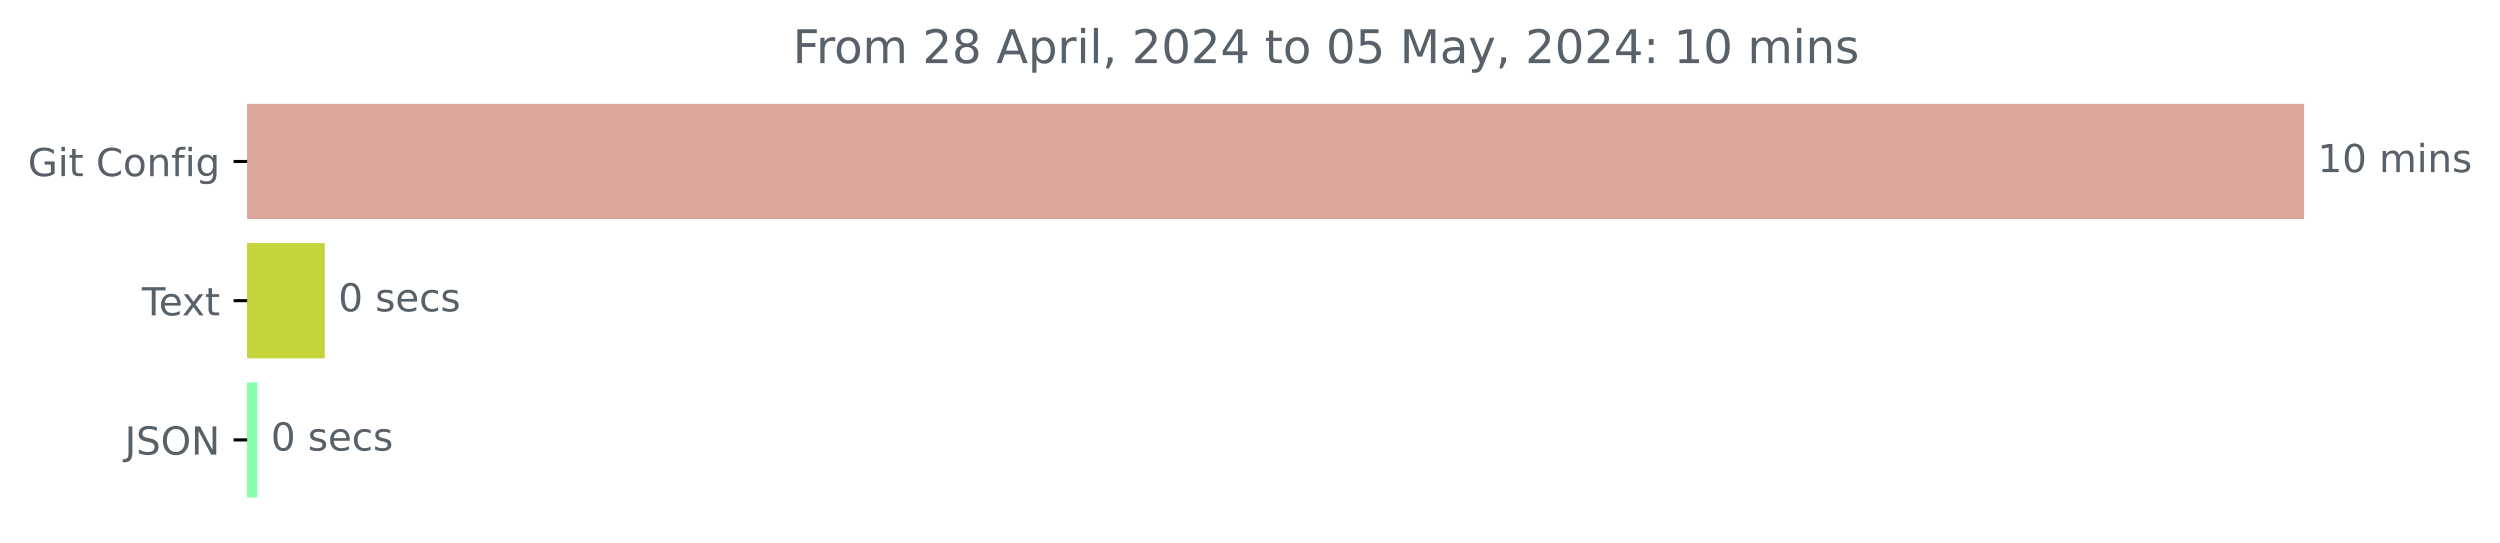
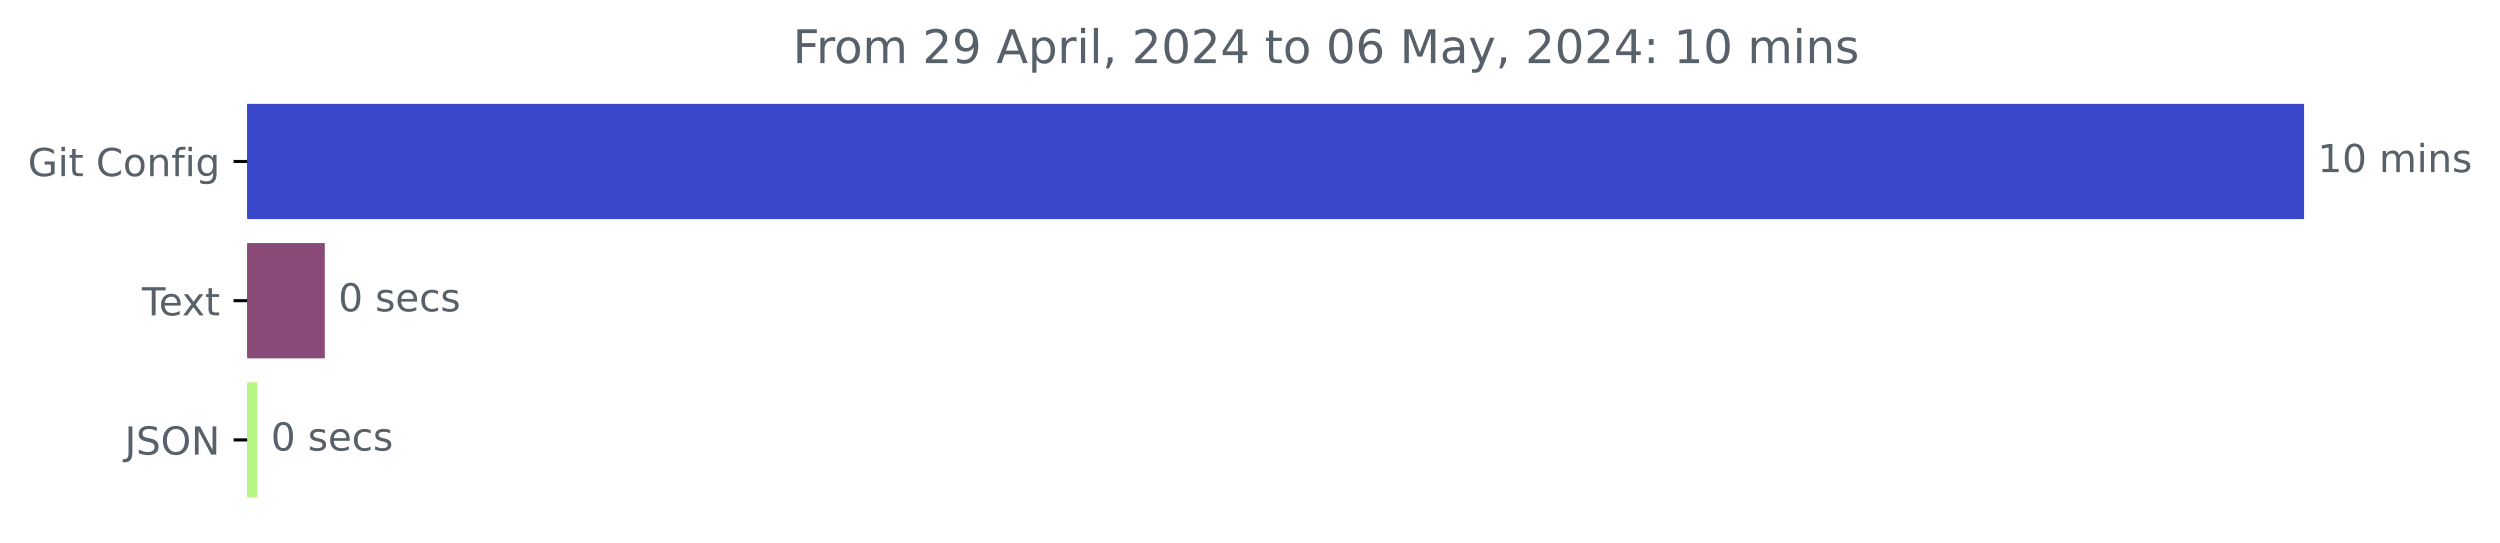
<svg xmlns="http://www.w3.org/2000/svg" xmlns:xlink="http://www.w3.org/1999/xlink" width="646.508pt" height="140.398pt" viewBox="0 0 646.508 140.398" version="1.1">
  <defs>
    <style type="text/css">*{stroke-linejoin: round; stroke-linecap: butt}</style>
  </defs>
  <g id="figure_1">
    <g id="patch_1">
      <path d="M -0 140.398  L 646.508 140.398  L 646.508 0  L -0 0  L -0 140.398  z " style="fill: none" />
    </g>
    <g id="axes_1">
      <g id="patch_2">
-         <path d="M 63.911 27.358  L 595.34 27.358  L 595.34 56.158  L 63.911 56.158  z " clip-path="url(#pd077023bb1)" style="fill: #dda69c; stroke: #dda69c; stroke-linejoin: miter" />
+         <path d="M 63.911 27.358  L 595.34 27.358  L 595.34 56.158  L 63.911 56.158  z " clip-path="url(#p2386ca4f76)" style="fill: #3948ca; stroke: #3948ca; stroke-linejoin: miter" />
      </g>
      <g id="patch_3">
-         <path d="M 63.911 63.358  L 83.495 63.358  L 83.495 92.158  L 63.911 92.158  z " clip-path="url(#pd077023bb1)" style="fill: #c5d43b; stroke: #c5d43b; stroke-linejoin: miter" />
+         <path d="M 63.911 63.358  L 83.495 63.358  L 83.495 92.158  L 63.911 92.158  z " clip-path="url(#p2386ca4f76)" style="fill: #8a4a77; stroke: #8a4a77; stroke-linejoin: miter" />
      </g>
      <g id="patch_4">
-         <path d="M 63.911 99.358  L 66.069 99.358  L 66.069 128.158  L 63.911 128.158  z " clip-path="url(#pd077023bb1)" style="fill: #89fead; stroke: #89fead; stroke-linejoin: miter" />
+         <path d="M 63.911 99.358  L 66.069 99.358  L 66.069 128.158  L 63.911 128.158  z " clip-path="url(#p2386ca4f76)" style="fill: #b7f685; stroke: #b7f685; stroke-linejoin: miter" />
      </g>
      <g id="matplotlib.axis_1" />
      <g id="matplotlib.axis_2">
        <g id="ytick_1">
          <g id="line2d_1">
            <defs>
-               <path id="m2656f7a435" d="M 0 0  L -3.5 0  " style="stroke: #000000; stroke-width: 0.8" />
+               <path id="m81788799a9" d="M 0 0  L -3.5 0  " style="stroke: #000000; stroke-width: 0.8" />
            </defs>
            <g>
-               <use xlink:href="#m2656f7a435" x="63.911" y="41.758" style="stroke: #000000; stroke-width: 0.8" />
+               <use xlink:href="#m81788799a9" x="63.911" y="41.758" style="stroke: #000000; stroke-width: 0.8" />
            </g>
          </g>
          <g id="text_1">
            <g style="fill: #586069" transform="translate(7.2 45.55734) scale(0.1 -0.1)">
              <defs>
                <path id="DejaVuSans-47" d="M 3809 666  L 3809 1919  L 2778 1919  L 2778 2438  L 4434 2438  L 4434 434  Q 4069 175 3628 42  Q 3188 -91 2688 -91  Q 1594 -91 976 548  Q 359 1188 359 2328  Q 359 3472 976 4111  Q 1594 4750 2688 4750  Q 3144 4750 3555 4637  Q 3966 4525 4313 4306  L 4313 3634  Q 3963 3931 3569 4081  Q 3175 4231 2741 4231  Q 1884 4231 1454 3753  Q 1025 3275 1025 2328  Q 1025 1384 1454 906  Q 1884 428 2741 428  Q 3075 428 3337 486  Q 3600 544 3809 666  z " transform="scale(0.015625)" />
                <path id="DejaVuSans-69" d="M 603 3500  L 1178 3500  L 1178 0  L 603 0  L 603 3500  z M 603 4863  L 1178 4863  L 1178 4134  L 603 4134  L 603 4863  z " transform="scale(0.015625)" />
                <path id="DejaVuSans-74" d="M 1172 4494  L 1172 3500  L 2356 3500  L 2356 3053  L 1172 3053  L 1172 1153  Q 1172 725 1289 603  Q 1406 481 1766 481  L 2356 481  L 2356 0  L 1766 0  Q 1100 0 847 248  Q 594 497 594 1153  L 594 3053  L 172 3053  L 172 3500  L 594 3500  L 594 4494  L 1172 4494  z " transform="scale(0.015625)" />
                <path id="DejaVuSans-20" transform="scale(0.015625)" />
                <path id="DejaVuSans-43" d="M 4122 4306  L 4122 3641  Q 3803 3938 3442 4084  Q 3081 4231 2675 4231  Q 1875 4231 1450 3742  Q 1025 3253 1025 2328  Q 1025 1406 1450 917  Q 1875 428 2675 428  Q 3081 428 3442 575  Q 3803 722 4122 1019  L 4122 359  Q 3791 134 3420 21  Q 3050 -91 2638 -91  Q 1578 -91 968 557  Q 359 1206 359 2328  Q 359 3453 968 4101  Q 1578 4750 2638 4750  Q 3056 4750 3426 4639  Q 3797 4528 4122 4306  z " transform="scale(0.015625)" />
                <path id="DejaVuSans-6f" d="M 1959 3097  Q 1497 3097 1228 2736  Q 959 2375 959 1747  Q 959 1119 1226 758  Q 1494 397 1959 397  Q 2419 397 2687 759  Q 2956 1122 2956 1747  Q 2956 2369 2687 2733  Q 2419 3097 1959 3097  z M 1959 3584  Q 2709 3584 3137 3096  Q 3566 2609 3566 1747  Q 3566 888 3137 398  Q 2709 -91 1959 -91  Q 1206 -91 779 398  Q 353 888 353 1747  Q 353 2609 779 3096  Q 1206 3584 1959 3584  z " transform="scale(0.015625)" />
                <path id="DejaVuSans-6e" d="M 3513 2113  L 3513 0  L 2938 0  L 2938 2094  Q 2938 2591 2744 2837  Q 2550 3084 2163 3084  Q 1697 3084 1428 2787  Q 1159 2491 1159 1978  L 1159 0  L 581 0  L 581 3500  L 1159 3500  L 1159 2956  Q 1366 3272 1645 3428  Q 1925 3584 2291 3584  Q 2894 3584 3203 3211  Q 3513 2838 3513 2113  z " transform="scale(0.015625)" />
                <path id="DejaVuSans-66" d="M 2375 4863  L 2375 4384  L 1825 4384  Q 1516 4384 1395 4259  Q 1275 4134 1275 3809  L 1275 3500  L 2222 3500  L 2222 3053  L 1275 3053  L 1275 0  L 697 0  L 697 3053  L 147 3053  L 147 3500  L 697 3500  L 697 3744  Q 697 4328 969 4595  Q 1241 4863 1831 4863  L 2375 4863  z " transform="scale(0.015625)" />
                <path id="DejaVuSans-67" d="M 2906 1791  Q 2906 2416 2648 2759  Q 2391 3103 1925 3103  Q 1463 3103 1205 2759  Q 947 2416 947 1791  Q 947 1169 1205 825  Q 1463 481 1925 481  Q 2391 481 2648 825  Q 2906 1169 2906 1791  z M 3481 434  Q 3481 -459 3084 -895  Q 2688 -1331 1869 -1331  Q 1566 -1331 1297 -1286  Q 1028 -1241 775 -1147  L 775 -588  Q 1028 -725 1275 -790  Q 1522 -856 1778 -856  Q 2344 -856 2625 -561  Q 2906 -266 2906 331  L 2906 616  Q 2728 306 2450 153  Q 2172 0 1784 0  Q 1141 0 747 490  Q 353 981 353 1791  Q 353 2603 747 3093  Q 1141 3584 1784 3584  Q 2172 3584 2450 3431  Q 2728 3278 2906 2969  L 2906 3500  L 3481 3500  L 3481 434  z " transform="scale(0.015625)" />
              </defs>
              <use xlink:href="#DejaVuSans-47" />
              <use xlink:href="#DejaVuSans-69" x="77.49" />
              <use xlink:href="#DejaVuSans-74" x="105.273" />
              <use xlink:href="#DejaVuSans-20" x="144.482" />
              <use xlink:href="#DejaVuSans-43" x="176.27" />
              <use xlink:href="#DejaVuSans-6f" x="246.094" />
              <use xlink:href="#DejaVuSans-6e" x="307.275" />
              <use xlink:href="#DejaVuSans-66" x="370.654" />
              <use xlink:href="#DejaVuSans-69" x="405.859" />
              <use xlink:href="#DejaVuSans-67" x="433.643" />
            </g>
          </g>
        </g>
        <g id="ytick_2">
          <g id="line2d_2">
            <g>
-               <use xlink:href="#m2656f7a435" x="63.911" y="77.758" style="stroke: #000000; stroke-width: 0.8" />
+               <use xlink:href="#m81788799a9" x="63.911" y="77.758" style="stroke: #000000; stroke-width: 0.8" />
            </g>
          </g>
          <g id="text_2">
            <g style="fill: #586069" transform="translate(36.68594 81.55734) scale(0.1 -0.1)">
              <defs>
                <path id="DejaVuSans-54" d="M -19 4666  L 3928 4666  L 3928 4134  L 2272 4134  L 2272 0  L 1638 0  L 1638 4134  L -19 4134  L -19 4666  z " transform="scale(0.015625)" />
                <path id="DejaVuSans-65" d="M 3597 1894  L 3597 1613  L 953 1613  Q 991 1019 1311 708  Q 1631 397 2203 397  Q 2534 397 2845 478  Q 3156 559 3463 722  L 3463 178  Q 3153 47 2828 -22  Q 2503 -91 2169 -91  Q 1331 -91 842 396  Q 353 884 353 1716  Q 353 2575 817 3079  Q 1281 3584 2069 3584  Q 2775 3584 3186 3129  Q 3597 2675 3597 1894  z M 3022 2063  Q 3016 2534 2758 2815  Q 2500 3097 2075 3097  Q 1594 3097 1305 2825  Q 1016 2553 972 2059  L 3022 2063  z " transform="scale(0.015625)" />
                <path id="DejaVuSans-78" d="M 3513 3500  L 2247 1797  L 3578 0  L 2900 0  L 1881 1375  L 863 0  L 184 0  L 1544 1831  L 300 3500  L 978 3500  L 1906 2253  L 2834 3500  L 3513 3500  z " transform="scale(0.015625)" />
              </defs>
              <use xlink:href="#DejaVuSans-54" />
              <use xlink:href="#DejaVuSans-65" x="44.084" />
              <use xlink:href="#DejaVuSans-78" x="103.857" />
              <use xlink:href="#DejaVuSans-74" x="163.037" />
            </g>
          </g>
        </g>
        <g id="ytick_3">
          <g id="line2d_3">
            <g>
-               <use xlink:href="#m2656f7a435" x="63.911" y="113.758" style="stroke: #000000; stroke-width: 0.8" />
+               <use xlink:href="#m81788799a9" x="63.911" y="113.758" style="stroke: #000000; stroke-width: 0.8" />
            </g>
          </g>
          <g id="text_3">
            <g style="fill: #586069" transform="translate(32.25937 117.5573) scale(0.1 -0.1)">
              <defs>
                <path id="DejaVuSans-4a" d="M 628 4666  L 1259 4666  L 1259 325  Q 1259 -519 939 -900  Q 619 -1281 -91 -1281  L -331 -1281  L -331 -750  L -134 -750  Q 284 -750 456 -515  Q 628 -281 628 325  L 628 4666  z " transform="scale(0.015625)" />
                <path id="DejaVuSans-53" d="M 3425 4513  L 3425 3897  Q 3066 4069 2747 4153  Q 2428 4238 2131 4238  Q 1616 4238 1336 4038  Q 1056 3838 1056 3469  Q 1056 3159 1242 3001  Q 1428 2844 1947 2747  L 2328 2669  Q 3034 2534 3370 2195  Q 3706 1856 3706 1288  Q 3706 609 3251 259  Q 2797 -91 1919 -91  Q 1588 -91 1214 -16  Q 841 59 441 206  L 441 856  Q 825 641 1194 531  Q 1563 422 1919 422  Q 2459 422 2753 634  Q 3047 847 3047 1241  Q 3047 1584 2836 1778  Q 2625 1972 2144 2069  L 1759 2144  Q 1053 2284 737 2584  Q 422 2884 422 3419  Q 422 4038 858 4394  Q 1294 4750 2059 4750  Q 2388 4750 2728 4690  Q 3069 4631 3425 4513  z " transform="scale(0.015625)" />
                <path id="DejaVuSans-4f" d="M 2522 4238  Q 1834 4238 1429 3725  Q 1025 3213 1025 2328  Q 1025 1447 1429 934  Q 1834 422 2522 422  Q 3209 422 3611 934  Q 4013 1447 4013 2328  Q 4013 3213 3611 3725  Q 3209 4238 2522 4238  z M 2522 4750  Q 3503 4750 4090 4092  Q 4678 3434 4678 2328  Q 4678 1225 4090 567  Q 3503 -91 2522 -91  Q 1538 -91 948 565  Q 359 1222 359 2328  Q 359 3434 948 4092  Q 1538 4750 2522 4750  z " transform="scale(0.015625)" />
                <path id="DejaVuSans-4e" d="M 628 4666  L 1478 4666  L 3547 763  L 3547 4666  L 4159 4666  L 4159 0  L 3309 0  L 1241 3903  L 1241 0  L 628 0  L 628 4666  z " transform="scale(0.015625)" />
              </defs>
              <use xlink:href="#DejaVuSans-4a" />
              <use xlink:href="#DejaVuSans-53" x="29.492" />
              <use xlink:href="#DejaVuSans-4f" x="92.969" />
              <use xlink:href="#DejaVuSans-4e" x="171.68" />
            </g>
          </g>
        </g>
      </g>
      <g id="text_4">
        <g style="fill: #586069" transform="translate(599.3395 44.5175) scale(0.1 -0.1)">
          <defs>
            <path id="DejaVuSans-31" d="M 794 531  L 1825 531  L 1825 4091  L 703 3866  L 703 4441  L 1819 4666  L 2450 4666  L 2450 531  L 3481 531  L 3481 0  L 794 0  L 794 531  z " transform="scale(0.015625)" />
            <path id="DejaVuSans-30" d="M 2034 4250  Q 1547 4250 1301 3770  Q 1056 3291 1056 2328  Q 1056 1369 1301 889  Q 1547 409 2034 409  Q 2525 409 2770 889  Q 3016 1369 3016 2328  Q 3016 3291 2770 3770  Q 2525 4250 2034 4250  z M 2034 4750  Q 2819 4750 3233 4129  Q 3647 3509 3647 2328  Q 3647 1150 3233 529  Q 2819 -91 2034 -91  Q 1250 -91 836 529  Q 422 1150 422 2328  Q 422 3509 836 4129  Q 1250 4750 2034 4750  z " transform="scale(0.015625)" />
            <path id="DejaVuSans-6d" d="M 3328 2828  Q 3544 3216 3844 3400  Q 4144 3584 4550 3584  Q 5097 3584 5394 3201  Q 5691 2819 5691 2113  L 5691 0  L 5113 0  L 5113 2094  Q 5113 2597 4934 2840  Q 4756 3084 4391 3084  Q 3944 3084 3684 2787  Q 3425 2491 3425 1978  L 3425 0  L 2847 0  L 2847 2094  Q 2847 2600 2669 2842  Q 2491 3084 2119 3084  Q 1678 3084 1418 2786  Q 1159 2488 1159 1978  L 1159 0  L 581 0  L 581 3500  L 1159 3500  L 1159 2956  Q 1356 3278 1631 3431  Q 1906 3584 2284 3584  Q 2666 3584 2933 3390  Q 3200 3197 3328 2828  z " transform="scale(0.015625)" />
            <path id="DejaVuSans-73" d="M 2834 3397  L 2834 2853  Q 2591 2978 2328 3040  Q 2066 3103 1784 3103  Q 1356 3103 1142 2972  Q 928 2841 928 2578  Q 928 2378 1081 2264  Q 1234 2150 1697 2047  L 1894 2003  Q 2506 1872 2764 1633  Q 3022 1394 3022 966  Q 3022 478 2636 193  Q 2250 -91 1575 -91  Q 1294 -91 989 -36  Q 684 19 347 128  L 347 722  Q 666 556 975 473  Q 1284 391 1588 391  Q 1994 391 2212 530  Q 2431 669 2431 922  Q 2431 1156 2273 1281  Q 2116 1406 1581 1522  L 1381 1569  Q 847 1681 609 1914  Q 372 2147 372 2553  Q 372 3047 722 3315  Q 1072 3584 1716 3584  Q 2034 3584 2315 3537  Q 2597 3491 2834 3397  z " transform="scale(0.015625)" />
          </defs>
          <use xlink:href="#DejaVuSans-31" />
          <use xlink:href="#DejaVuSans-30" x="63.623" />
          <use xlink:href="#DejaVuSans-20" x="127.246" />
          <use xlink:href="#DejaVuSans-6d" x="159.033" />
          <use xlink:href="#DejaVuSans-69" x="256.445" />
          <use xlink:href="#DejaVuSans-6e" x="284.229" />
          <use xlink:href="#DejaVuSans-73" x="347.607" />
        </g>
      </g>
      <g id="text_5">
        <g style="fill: #586069" transform="translate(87.49513 80.5175) scale(0.1 -0.1)">
          <defs>
            <path id="DejaVuSans-63" d="M 3122 3366  L 3122 2828  Q 2878 2963 2633 3030  Q 2388 3097 2138 3097  Q 1578 3097 1268 2742  Q 959 2388 959 1747  Q 959 1106 1268 751  Q 1578 397 2138 397  Q 2388 397 2633 464  Q 2878 531 3122 666  L 3122 134  Q 2881 22 2623 -34  Q 2366 -91 2075 -91  Q 1284 -91 818 406  Q 353 903 353 1747  Q 353 2603 823 3093  Q 1294 3584 2113 3584  Q 2378 3584 2631 3529  Q 2884 3475 3122 3366  z " transform="scale(0.015625)" />
          </defs>
          <use xlink:href="#DejaVuSans-30" />
          <use xlink:href="#DejaVuSans-20" x="63.623" />
          <use xlink:href="#DejaVuSans-73" x="95.41" />
          <use xlink:href="#DejaVuSans-65" x="147.51" />
          <use xlink:href="#DejaVuSans-63" x="209.033" />
          <use xlink:href="#DejaVuSans-73" x="264.014" />
        </g>
      </g>
      <g id="text_6">
        <g style="fill: #586069" transform="translate(70.06852 116.5175) scale(0.1 -0.1)">
          <use xlink:href="#DejaVuSans-30" />
          <use xlink:href="#DejaVuSans-20" x="63.623" />
          <use xlink:href="#DejaVuSans-73" x="95.41" />
          <use xlink:href="#DejaVuSans-65" x="147.51" />
          <use xlink:href="#DejaVuSans-63" x="209.033" />
          <use xlink:href="#DejaVuSans-73" x="264.014" />
        </g>
      </g>
      <g id="text_7">
        <g style="fill: #586069" transform="translate(205.0244 16.31812) scale(0.12 -0.12)">
          <defs>
            <path id="DejaVuSans-46" d="M 628 4666  L 3309 4666  L 3309 4134  L 1259 4134  L 1259 2759  L 3109 2759  L 3109 2228  L 1259 2228  L 1259 0  L 628 0  L 628 4666  z " transform="scale(0.015625)" />
            <path id="DejaVuSans-72" d="M 2631 2963  Q 2534 3019 2420 3045  Q 2306 3072 2169 3072  Q 1681 3072 1420 2755  Q 1159 2438 1159 1844  L 1159 0  L 581 0  L 581 3500  L 1159 3500  L 1159 2956  Q 1341 3275 1631 3429  Q 1922 3584 2338 3584  Q 2397 3584 2469 3576  Q 2541 3569 2628 3553  L 2631 2963  z " transform="scale(0.015625)" />
            <path id="DejaVuSans-32" d="M 1228 531  L 3431 531  L 3431 0  L 469 0  L 469 531  Q 828 903 1448 1529  Q 2069 2156 2228 2338  Q 2531 2678 2651 2914  Q 2772 3150 2772 3378  Q 2772 3750 2511 3984  Q 2250 4219 1831 4219  Q 1534 4219 1204 4116  Q 875 4013 500 3803  L 500 4441  Q 881 4594 1212 4672  Q 1544 4750 1819 4750  Q 2544 4750 2975 4387  Q 3406 4025 3406 3419  Q 3406 3131 3298 2873  Q 3191 2616 2906 2266  Q 2828 2175 2409 1742  Q 1991 1309 1228 531  z " transform="scale(0.015625)" />
-             <path id="DejaVuSans-38" d="M 2034 2216  Q 1584 2216 1326 1975  Q 1069 1734 1069 1313  Q 1069 891 1326 650  Q 1584 409 2034 409  Q 2484 409 2743 651  Q 3003 894 3003 1313  Q 3003 1734 2745 1975  Q 2488 2216 2034 2216  z M 1403 2484  Q 997 2584 770 2862  Q 544 3141 544 3541  Q 544 4100 942 4425  Q 1341 4750 2034 4750  Q 2731 4750 3128 4425  Q 3525 4100 3525 3541  Q 3525 3141 3298 2862  Q 3072 2584 2669 2484  Q 3125 2378 3379 2068  Q 3634 1759 3634 1313  Q 3634 634 3220 271  Q 2806 -91 2034 -91  Q 1263 -91 848 271  Q 434 634 434 1313  Q 434 1759 690 2068  Q 947 2378 1403 2484  z M 1172 3481  Q 1172 3119 1398 2916  Q 1625 2713 2034 2713  Q 2441 2713 2670 2916  Q 2900 3119 2900 3481  Q 2900 3844 2670 4047  Q 2441 4250 2034 4250  Q 1625 4250 1398 4047  Q 1172 3844 1172 3481  z " transform="scale(0.015625)" />
+             <path id="DejaVuSans-39" d="M 703 97  L 703 672  Q 941 559 1184 500  Q 1428 441 1663 441  Q 2288 441 2617 861  Q 2947 1281 2994 2138  Q 2813 1869 2534 1725  Q 2256 1581 1919 1581  Q 1219 1581 811 2004  Q 403 2428 403 3163  Q 403 3881 828 4315  Q 1253 4750 1959 4750  Q 2769 4750 3195 4129  Q 3622 3509 3622 2328  Q 3622 1225 3098 567  Q 2575 -91 1691 -91  Q 1453 -91 1209 -44  Q 966 3 703 97  z M 1959 2075  Q 2384 2075 2632 2365  Q 2881 2656 2881 3163  Q 2881 3666 2632 3958  Q 2384 4250 1959 4250  Q 1534 4250 1286 3958  Q 1038 3666 1038 3163  Q 1038 2656 1286 2365  Q 1534 2075 1959 2075  z " transform="scale(0.015625)" />
            <path id="DejaVuSans-41" d="M 2188 4044  L 1331 1722  L 3047 1722  L 2188 4044  z M 1831 4666  L 2547 4666  L 4325 0  L 3669 0  L 3244 1197  L 1141 1197  L 716 0  L 50 0  L 1831 4666  z " transform="scale(0.015625)" />
            <path id="DejaVuSans-70" d="M 1159 525  L 1159 -1331  L 581 -1331  L 581 3500  L 1159 3500  L 1159 2969  Q 1341 3281 1617 3432  Q 1894 3584 2278 3584  Q 2916 3584 3314 3078  Q 3713 2572 3713 1747  Q 3713 922 3314 415  Q 2916 -91 2278 -91  Q 1894 -91 1617 61  Q 1341 213 1159 525  z M 3116 1747  Q 3116 2381 2855 2742  Q 2594 3103 2138 3103  Q 1681 3103 1420 2742  Q 1159 2381 1159 1747  Q 1159 1113 1420 752  Q 1681 391 2138 391  Q 2594 391 2855 752  Q 3116 1113 3116 1747  z " transform="scale(0.015625)" />
            <path id="DejaVuSans-6c" d="M 603 4863  L 1178 4863  L 1178 0  L 603 0  L 603 4863  z " transform="scale(0.015625)" />
            <path id="DejaVuSans-2c" d="M 750 794  L 1409 794  L 1409 256  L 897 -744  L 494 -744  L 750 256  L 750 794  z " transform="scale(0.015625)" />
            <path id="DejaVuSans-34" d="M 2419 4116  L 825 1625  L 2419 1625  L 2419 4116  z M 2253 4666  L 3047 4666  L 3047 1625  L 3713 1625  L 3713 1100  L 3047 1100  L 3047 0  L 2419 0  L 2419 1100  L 313 1100  L 313 1709  L 2253 4666  z " transform="scale(0.015625)" />
-             <path id="DejaVuSans-35" d="M 691 4666  L 3169 4666  L 3169 4134  L 1269 4134  L 1269 2991  Q 1406 3038 1543 3061  Q 1681 3084 1819 3084  Q 2600 3084 3056 2656  Q 3513 2228 3513 1497  Q 3513 744 3044 326  Q 2575 -91 1722 -91  Q 1428 -91 1123 -41  Q 819 9 494 109  L 494 744  Q 775 591 1075 516  Q 1375 441 1709 441  Q 2250 441 2565 725  Q 2881 1009 2881 1497  Q 2881 1984 2565 2268  Q 2250 2553 1709 2553  Q 1456 2553 1204 2497  Q 953 2441 691 2322  L 691 4666  z " transform="scale(0.015625)" />
+             <path id="DejaVuSans-36" d="M 2113 2584  Q 1688 2584 1439 2293  Q 1191 2003 1191 1497  Q 1191 994 1439 701  Q 1688 409 2113 409  Q 2538 409 2786 701  Q 3034 994 3034 1497  Q 3034 2003 2786 2293  Q 2538 2584 2113 2584  z M 3366 4563  L 3366 3988  Q 3128 4100 2886 4159  Q 2644 4219 2406 4219  Q 1781 4219 1451 3797  Q 1122 3375 1075 2522  Q 1259 2794 1537 2939  Q 1816 3084 2150 3084  Q 2853 3084 3261 2657  Q 3669 2231 3669 1497  Q 3669 778 3244 343  Q 2819 -91 2113 -91  Q 1303 -91 875 529  Q 447 1150 447 2328  Q 447 3434 972 4092  Q 1497 4750 2381 4750  Q 2619 4750 2861 4703  Q 3103 4656 3366 4563  z " transform="scale(0.015625)" />
            <path id="DejaVuSans-4d" d="M 628 4666  L 1569 4666  L 2759 1491  L 3956 4666  L 4897 4666  L 4897 0  L 4281 0  L 4281 4097  L 3078 897  L 2444 897  L 1241 4097  L 1241 0  L 628 0  L 628 4666  z " transform="scale(0.015625)" />
            <path id="DejaVuSans-61" d="M 2194 1759  Q 1497 1759 1228 1600  Q 959 1441 959 1056  Q 959 750 1161 570  Q 1363 391 1709 391  Q 2188 391 2477 730  Q 2766 1069 2766 1631  L 2766 1759  L 2194 1759  z M 3341 1997  L 3341 0  L 2766 0  L 2766 531  Q 2569 213 2275 61  Q 1981 -91 1556 -91  Q 1019 -91 701 211  Q 384 513 384 1019  Q 384 1609 779 1909  Q 1175 2209 1959 2209  L 2766 2209  L 2766 2266  Q 2766 2663 2505 2880  Q 2244 3097 1772 3097  Q 1472 3097 1187 3025  Q 903 2953 641 2809  L 641 3341  Q 956 3463 1253 3523  Q 1550 3584 1831 3584  Q 2591 3584 2966 3190  Q 3341 2797 3341 1997  z " transform="scale(0.015625)" />
            <path id="DejaVuSans-79" d="M 2059 -325  Q 1816 -950 1584 -1140  Q 1353 -1331 966 -1331  L 506 -1331  L 506 -850  L 844 -850  Q 1081 -850 1212 -737  Q 1344 -625 1503 -206  L 1606 56  L 191 3500  L 800 3500  L 1894 763  L 2988 3500  L 3597 3500  L 2059 -325  z " transform="scale(0.015625)" />
            <path id="DejaVuSans-3a" d="M 750 794  L 1409 794  L 1409 0  L 750 0  L 750 794  z M 750 3309  L 1409 3309  L 1409 2516  L 750 2516  L 750 3309  z " transform="scale(0.015625)" />
          </defs>
          <use xlink:href="#DejaVuSans-46" />
          <use xlink:href="#DejaVuSans-72" x="50.27" />
          <use xlink:href="#DejaVuSans-6f" x="89.133" />
          <use xlink:href="#DejaVuSans-6d" x="150.314" />
          <use xlink:href="#DejaVuSans-20" x="247.727" />
          <use xlink:href="#DejaVuSans-32" x="279.514" />
-           <use xlink:href="#DejaVuSans-38" x="343.137" />
+           <use xlink:href="#DejaVuSans-39" x="343.137" />
          <use xlink:href="#DejaVuSans-20" x="406.76" />
          <use xlink:href="#DejaVuSans-41" x="438.547" />
          <use xlink:href="#DejaVuSans-70" x="506.955" />
          <use xlink:href="#DejaVuSans-72" x="570.432" />
          <use xlink:href="#DejaVuSans-69" x="611.545" />
          <use xlink:href="#DejaVuSans-6c" x="639.328" />
          <use xlink:href="#DejaVuSans-2c" x="667.111" />
          <use xlink:href="#DejaVuSans-20" x="698.898" />
          <use xlink:href="#DejaVuSans-32" x="730.686" />
          <use xlink:href="#DejaVuSans-30" x="794.309" />
          <use xlink:href="#DejaVuSans-32" x="857.932" />
          <use xlink:href="#DejaVuSans-34" x="921.555" />
          <use xlink:href="#DejaVuSans-20" x="985.178" />
          <use xlink:href="#DejaVuSans-74" x="1016.965" />
          <use xlink:href="#DejaVuSans-6f" x="1056.174" />
          <use xlink:href="#DejaVuSans-20" x="1117.355" />
          <use xlink:href="#DejaVuSans-30" x="1149.143" />
-           <use xlink:href="#DejaVuSans-35" x="1212.766" />
+           <use xlink:href="#DejaVuSans-36" x="1212.766" />
          <use xlink:href="#DejaVuSans-20" x="1276.389" />
          <use xlink:href="#DejaVuSans-4d" x="1308.176" />
          <use xlink:href="#DejaVuSans-61" x="1394.455" />
          <use xlink:href="#DejaVuSans-79" x="1455.734" />
          <use xlink:href="#DejaVuSans-2c" x="1514.914" />
          <use xlink:href="#DejaVuSans-20" x="1546.701" />
          <use xlink:href="#DejaVuSans-32" x="1578.488" />
          <use xlink:href="#DejaVuSans-30" x="1642.111" />
          <use xlink:href="#DejaVuSans-32" x="1705.734" />
          <use xlink:href="#DejaVuSans-34" x="1769.357" />
          <use xlink:href="#DejaVuSans-3a" x="1832.98" />
          <use xlink:href="#DejaVuSans-20" x="1866.672" />
          <use xlink:href="#DejaVuSans-31" x="1898.459" />
          <use xlink:href="#DejaVuSans-30" x="1962.082" />
          <use xlink:href="#DejaVuSans-20" x="2025.705" />
          <use xlink:href="#DejaVuSans-6d" x="2057.492" />
          <use xlink:href="#DejaVuSans-69" x="2154.904" />
          <use xlink:href="#DejaVuSans-6e" x="2182.688" />
          <use xlink:href="#DejaVuSans-73" x="2246.066" />
        </g>
      </g>
    </g>
  </g>
  <defs>
-     <clipPath id="pd077023bb1">
+     <clipPath id="p2386ca4f76">
      <rect x="63.911" y="22.318" width="558" height="110.88" />
    </clipPath>
  </defs>
</svg>
